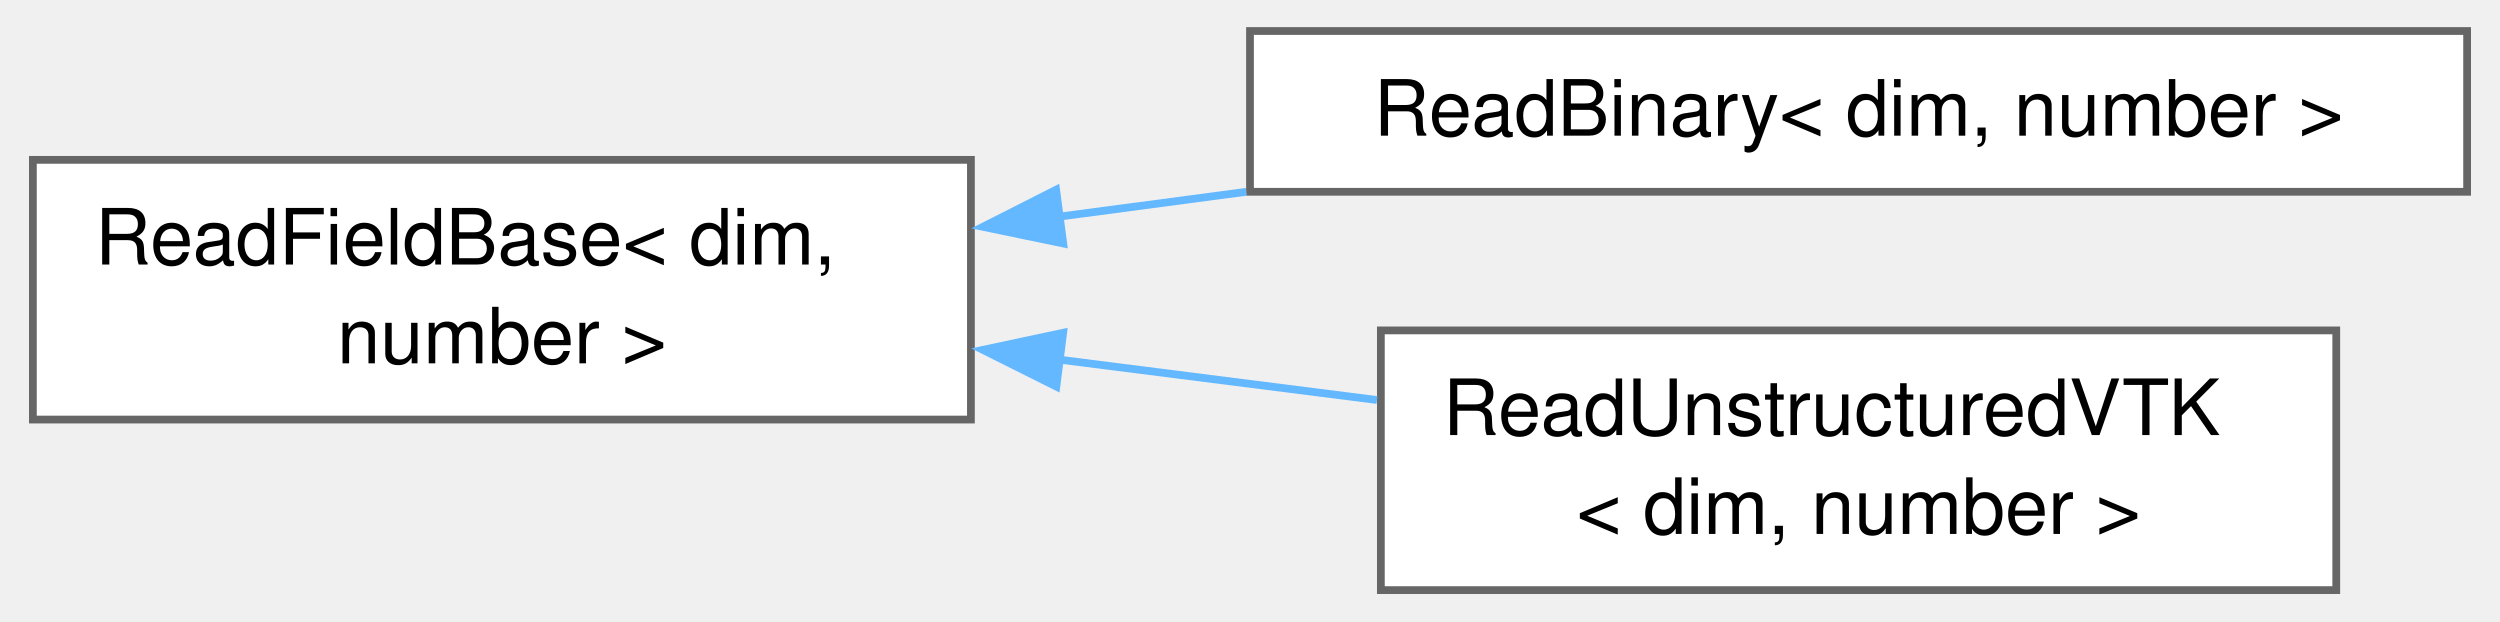
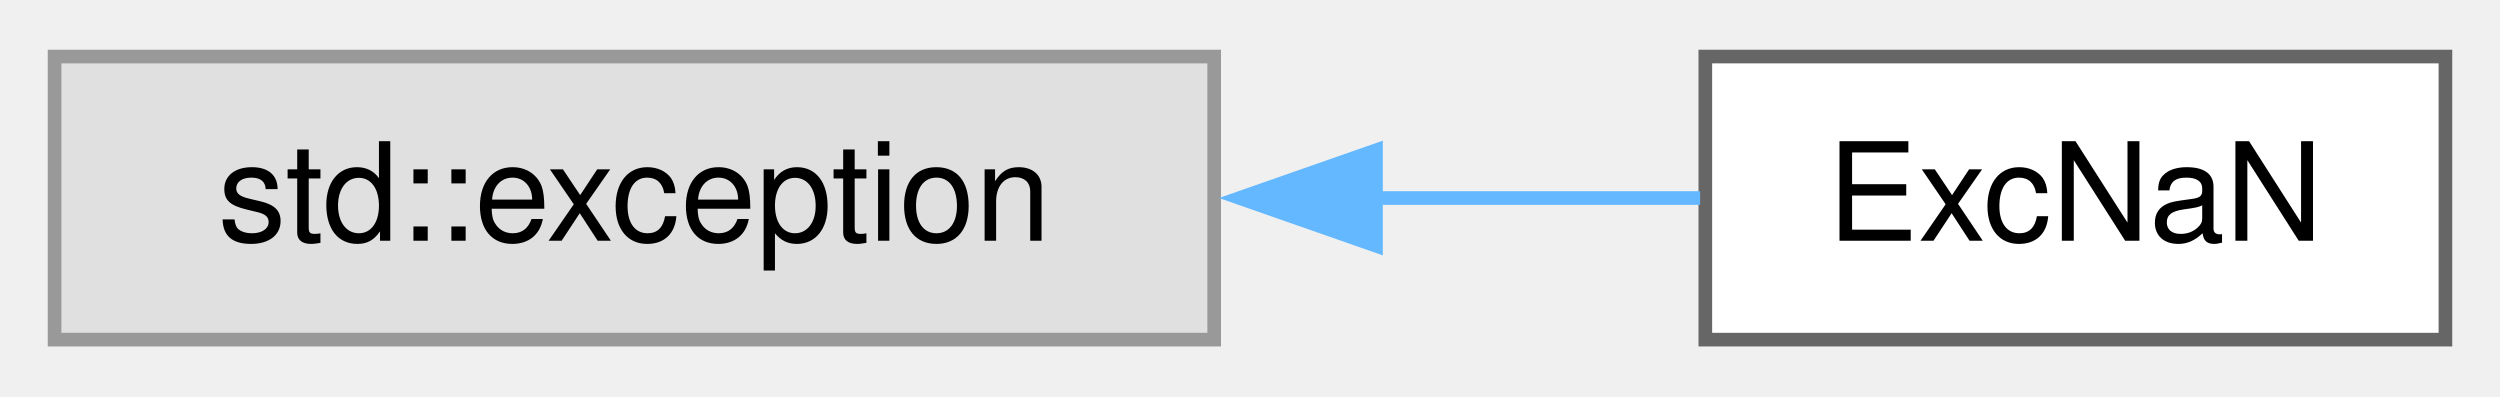
- <svg xmlns="http://www.w3.org/2000/svg" xmlns:xlink="http://www.w3.org/1999/xlink" width="322pt" height="80pt" viewBox="0.00 0.00 322.00 80.12">
-   <g id="graph0" class="graph" transform="scale(1 1) rotate(0) translate(4 76.12)">
+ <svg xmlns="http://www.w3.org/2000/svg" xmlns:xlink="http://www.w3.org/1999/xlink" width="183pt" height="29pt" viewBox="0.00 0.00 183.25 28.75">
+   <g id="graph0" class="graph" transform="scale(1 1) rotate(0) translate(4 24.75)">
    <g id="Node000000" class="node">
      <g id="a_Node000000">
-         <a xlink:href="classReadFieldBase.html" target="_top" xlink:title=" ">
-           <polygon fill="white" stroke="#666666" points="121,-55.5 0,-55.5 0,-22 121,-22 121,-55.5" />
-           <text text-anchor="start" x="8" y="-42" font-family="Helvetica,sans-Serif" font-size="10.00">ReadFieldBase&lt; dim,</text>
-           <text text-anchor="middle" x="60.5" y="-29.25" font-family="Helvetica,sans-Serif" font-size="10.00"> number &gt;</text>
+         <a xlink:title=" ">
+           <polygon fill="#e0e0e0" stroke="#999999" points="85,-20.75 0,-20.75 0,0 85,0 85,-20.75" />
+           <text text-anchor="middle" x="42.5" y="-7.25" font-family="Helvetica,sans-Serif" font-size="10.00">std::exception</text>
        </a>
      </g>
    </g>
    <g id="Node000001" class="node">
      <g id="a_Node000001">
-         <a xlink:href="classReadBinary.html" target="_top" xlink:title="Class to read in a flat binary file and provide values at given points.">
-           <polygon fill="white" stroke="#666666" points="314,-72.12 157,-72.12 157,-51.38 314,-51.38 314,-72.12" />
-           <text text-anchor="middle" x="235.5" y="-58.62" font-family="Helvetica,sans-Serif" font-size="10.00">ReadBinary&lt; dim, number &gt;</text>
+         <a xlink:href="classExcNaN.html" target="_top" xlink:title=" ">
+           <polygon fill="white" stroke="#666666" points="175.25,-20.75 121,-20.75 121,0 175.25,0 175.25,-20.75" />
+           <text text-anchor="middle" x="148.12" y="-7.25" font-family="Helvetica,sans-Serif" font-size="10.00">ExcNaN</text>
        </a>
      </g>
    </g>
-     <g id="edge10_Node000000_Node000001" class="edge">
-       <g id="a_edge10_Node000000_Node000001">
+     <g id="edge30_Node000000_Node000001" class="edge">
+       <g id="a_edge30_Node000000_Node000001">
        <a xlink:title=" ">
-           <path fill="none" stroke="#63b8ff" d="M132.21,-48.15C140.22,-49.22 148.42,-50.31 156.52,-51.38" />
-           <polygon fill="#63b8ff" stroke="#63b8ff" points="132.91,-44.71 122.54,-46.86 131.99,-51.65 132.91,-44.71" />
-         </a>
-       </g>
-     </g>
-     <g id="Node000002" class="node">
-       <g id="a_Node000002">
-         <a xlink:href="classReadUnstructuredVTK.html" target="_top" xlink:title=" ">
-           <polygon fill="white" stroke="#666666" points="297.12,-33.5 173.88,-33.5 173.88,0 297.12,0 297.12,-33.5" />
-           <text text-anchor="start" x="181.88" y="-20" font-family="Helvetica,sans-Serif" font-size="10.00">ReadUnstructuredVTK</text>
-           <text text-anchor="middle" x="235.5" y="-7.25" font-family="Helvetica,sans-Serif" font-size="10.00">&lt; dim, number &gt;</text>
-         </a>
-       </g>
-     </g>
-     <g id="edge11_Node000000_Node000002" class="edge">
-       <g id="a_edge11_Node000000_Node000002">
-         <a xlink:title=" ">
-           <path fill="none" stroke="#63b8ff" d="M132.32,-29.74C145.94,-28.01 160.1,-26.21 173.38,-24.52" />
-           <polygon fill="#63b8ff" stroke="#63b8ff" points="132.02,-26.25 122.54,-30.99 132.9,-33.2 132.02,-26.25" />
+           <path fill="none" stroke="#63b8ff" d="M96.65,-10.38C104.97,-10.38 113.25,-10.38 120.62,-10.38" />
+           <polygon fill="#63b8ff" stroke="#63b8ff" points="96.86,-6.88 86.86,-10.38 96.86,-13.88 96.86,-6.88" />
        </a>
      </g>
    </g>
  </g>
</svg>
